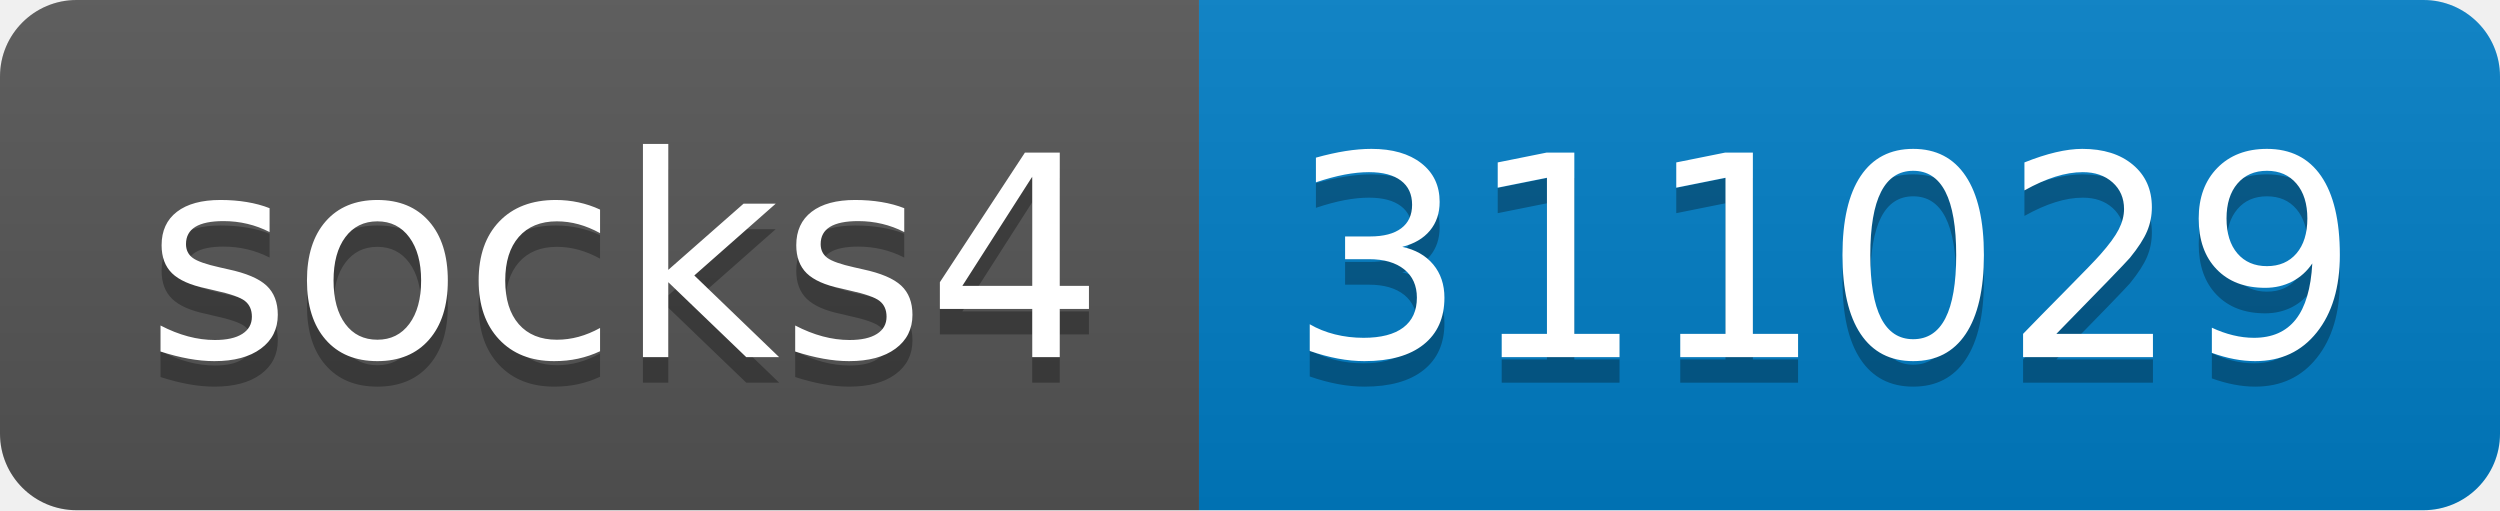
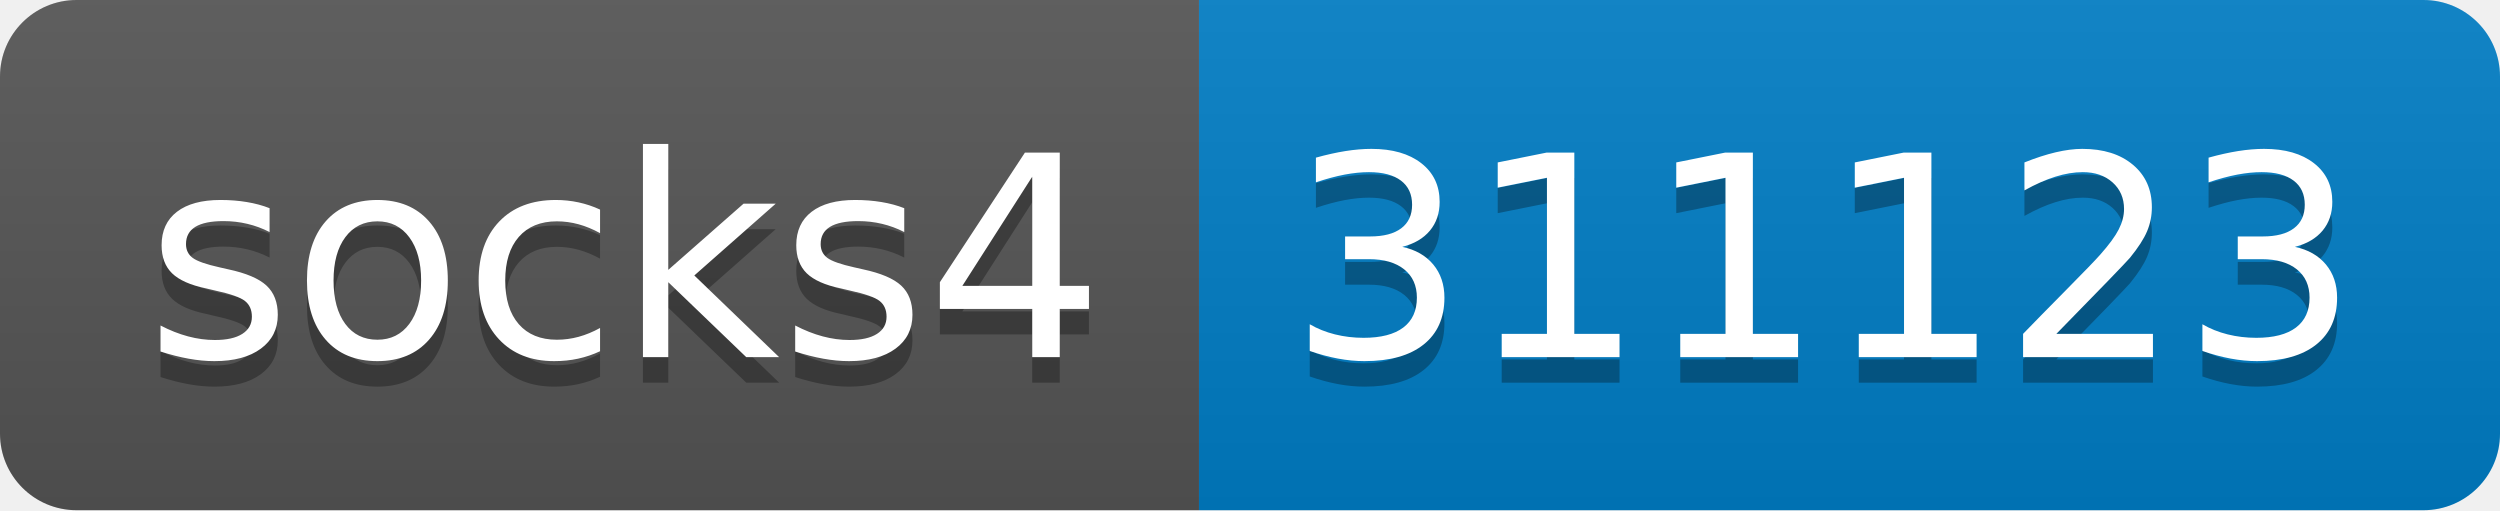
- <svg xmlns="http://www.w3.org/2000/svg" width="98" height="20" role="img" aria-label="socks4: 311029">
+ <svg xmlns="http://www.w3.org/2000/svg" width="98" height="20" role="img" aria-label="socks4: 311123">
  <linearGradient id="s" x2="0" y2="100%">
    <stop offset="0" stop-color="#bbb" stop-opacity=".1" />
    <stop offset="1" stop-opacity=".1" />
  </linearGradient>
  <clipPath id="r">
    <rect width="98" height="20" rx="3" fill="#fff" />
  </clipPath>
  <g clip-path="url(#r)">
    <rect width="47" height="20" fill="#555" />
    <rect x="47" width="51" height="20" fill="#007ec6" />
    <rect width="98" height="20" fill="url(#s)" />
  </g>
  <g fill="#fff" text-anchor="middle" font-family="Verdana,Geneva,DejaVu Sans,sans-serif" text-rendering="geometricPrecision" font-size="110">
    <text aria-hidden="true" x="245" y="150" fill="#010101" fill-opacity=".3" transform="scale(.1)" textLength="370">socks4</text>
    <text x="245" y="140" transform="scale(.1)" fill="#fff" textLength="370">socks4</text>
-     <text aria-hidden="true" x="715" y="150" fill="#010101" fill-opacity=".3" transform="scale(.1)" textLength="410">311029</text>
-     <text x="715" y="140" transform="scale(.1)" fill="#fff" textLength="410">311029</text>
+     <text aria-hidden="true" x="715" y="150" fill="#010101" fill-opacity=".3" transform="scale(.1)" textLength="410">311123</text>
+     <text x="715" y="140" transform="scale(.1)" fill="#fff" textLength="410">311123</text>
  </g>
</svg>
